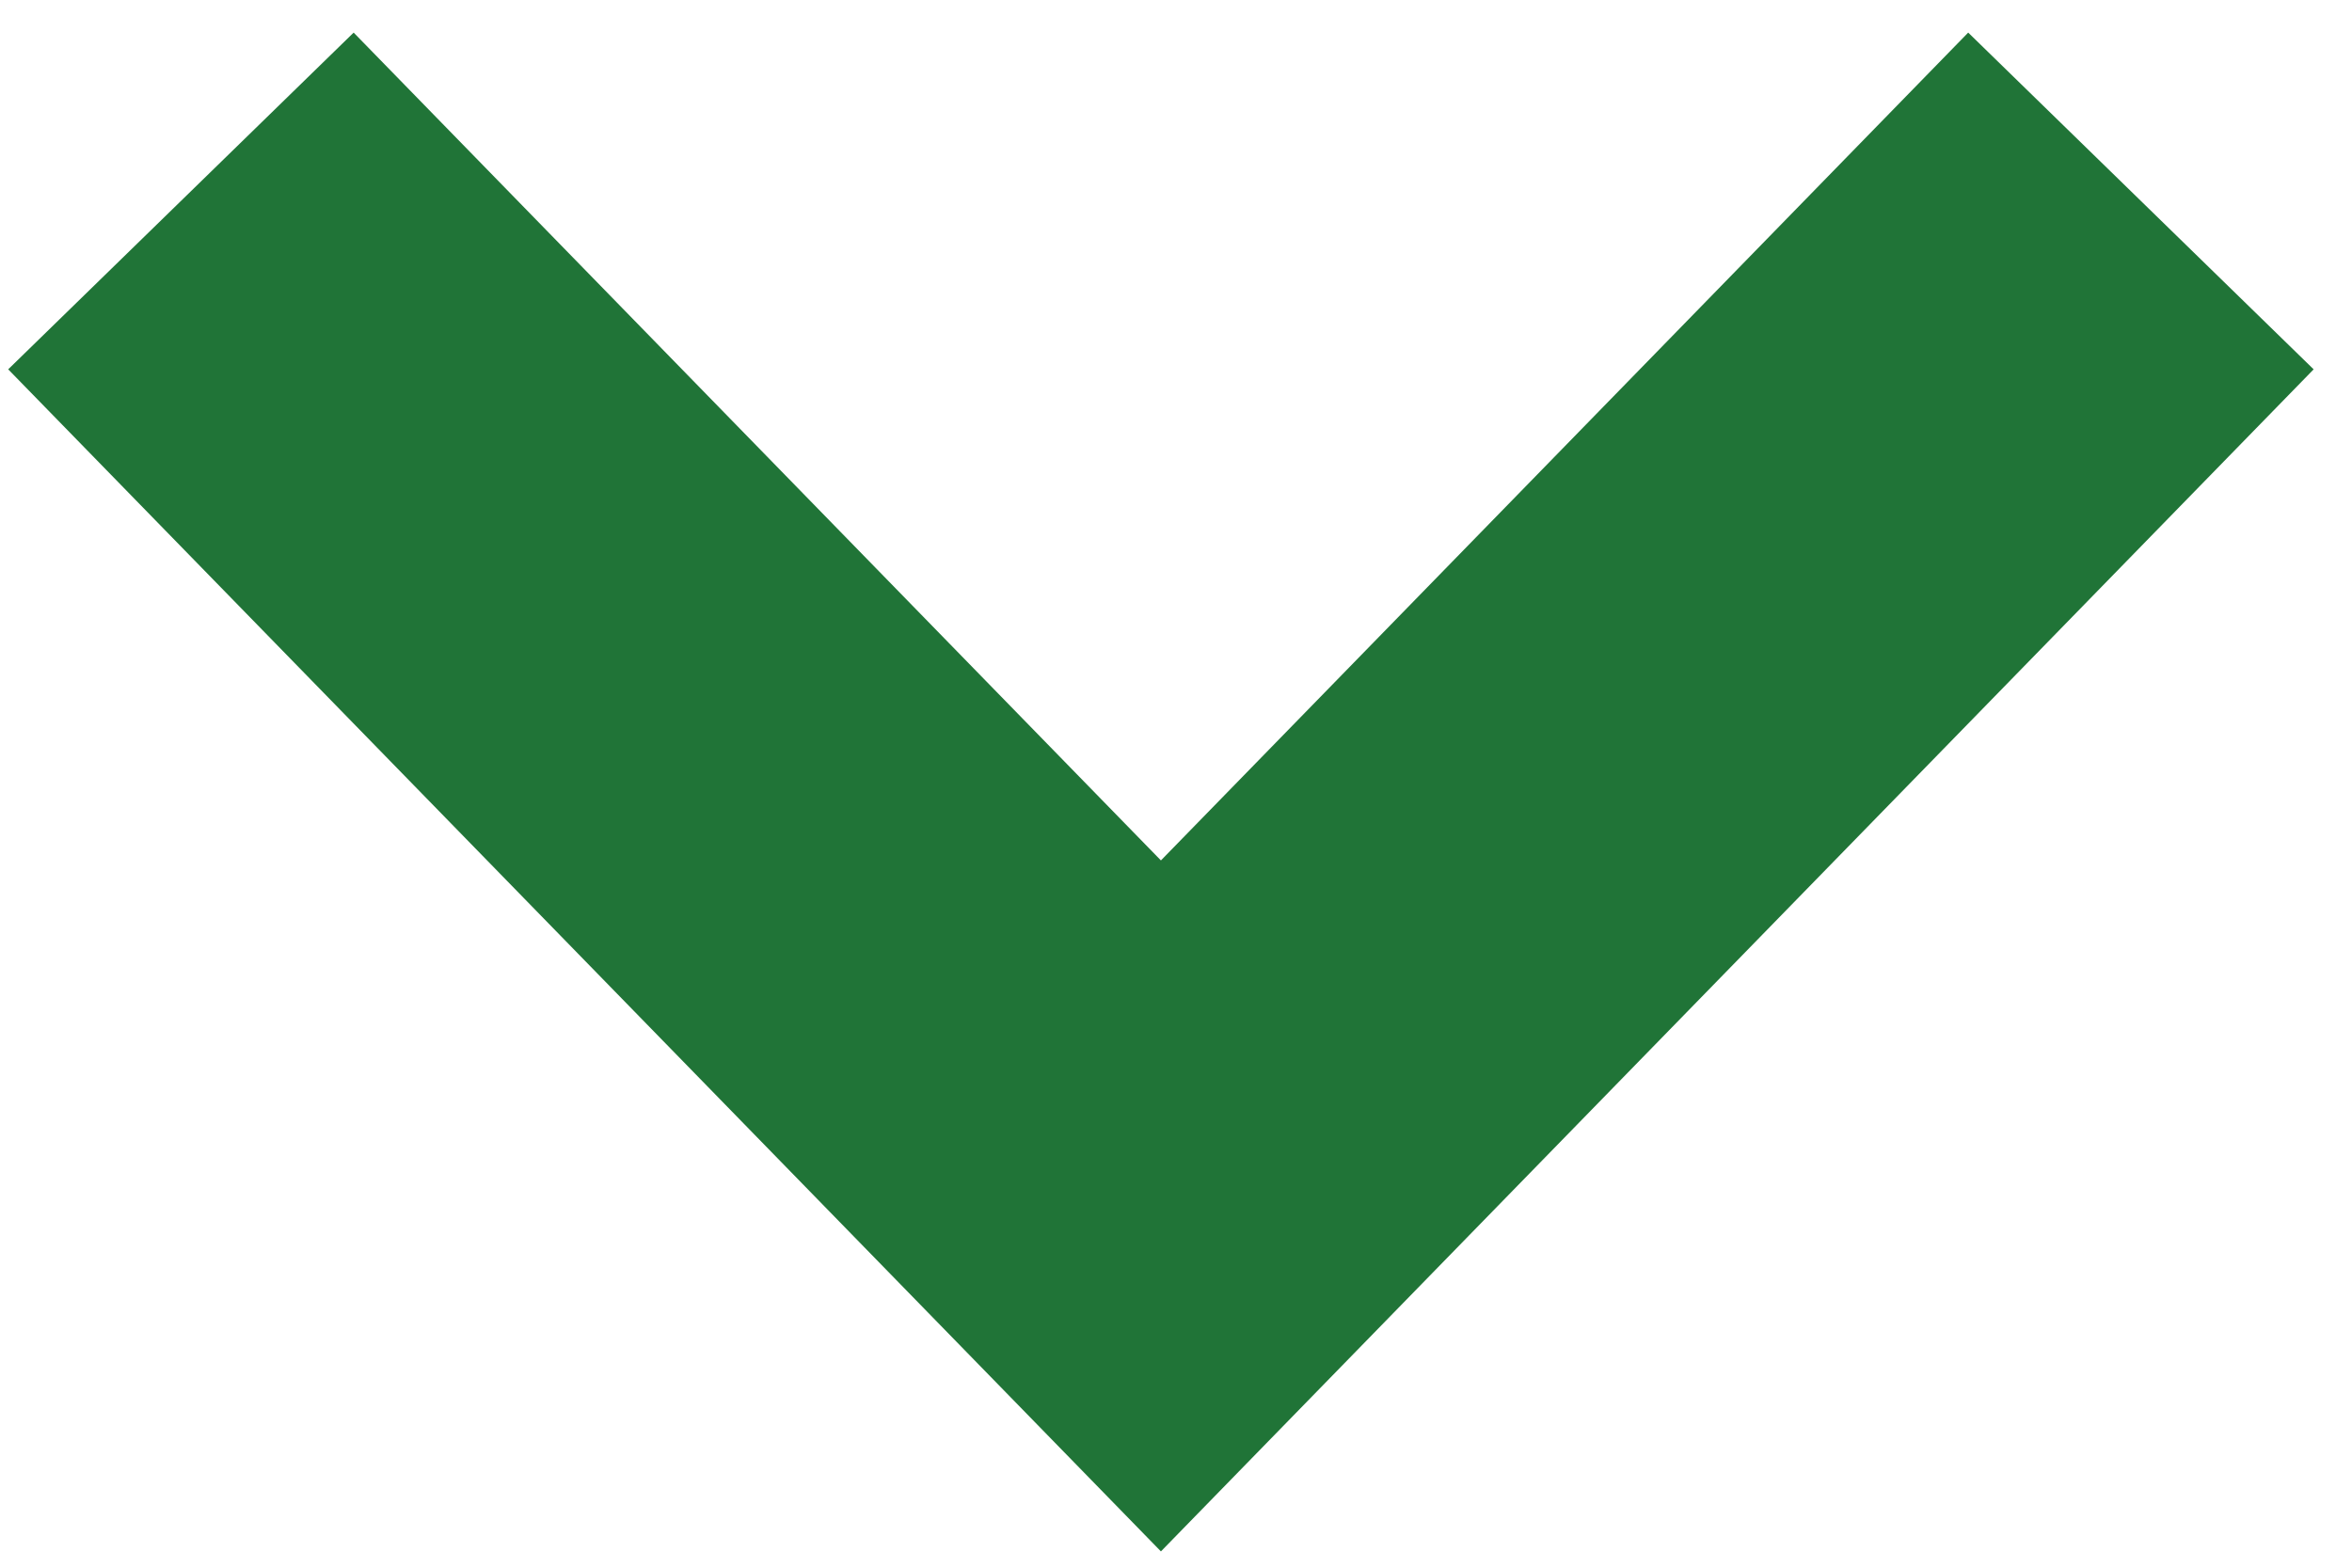
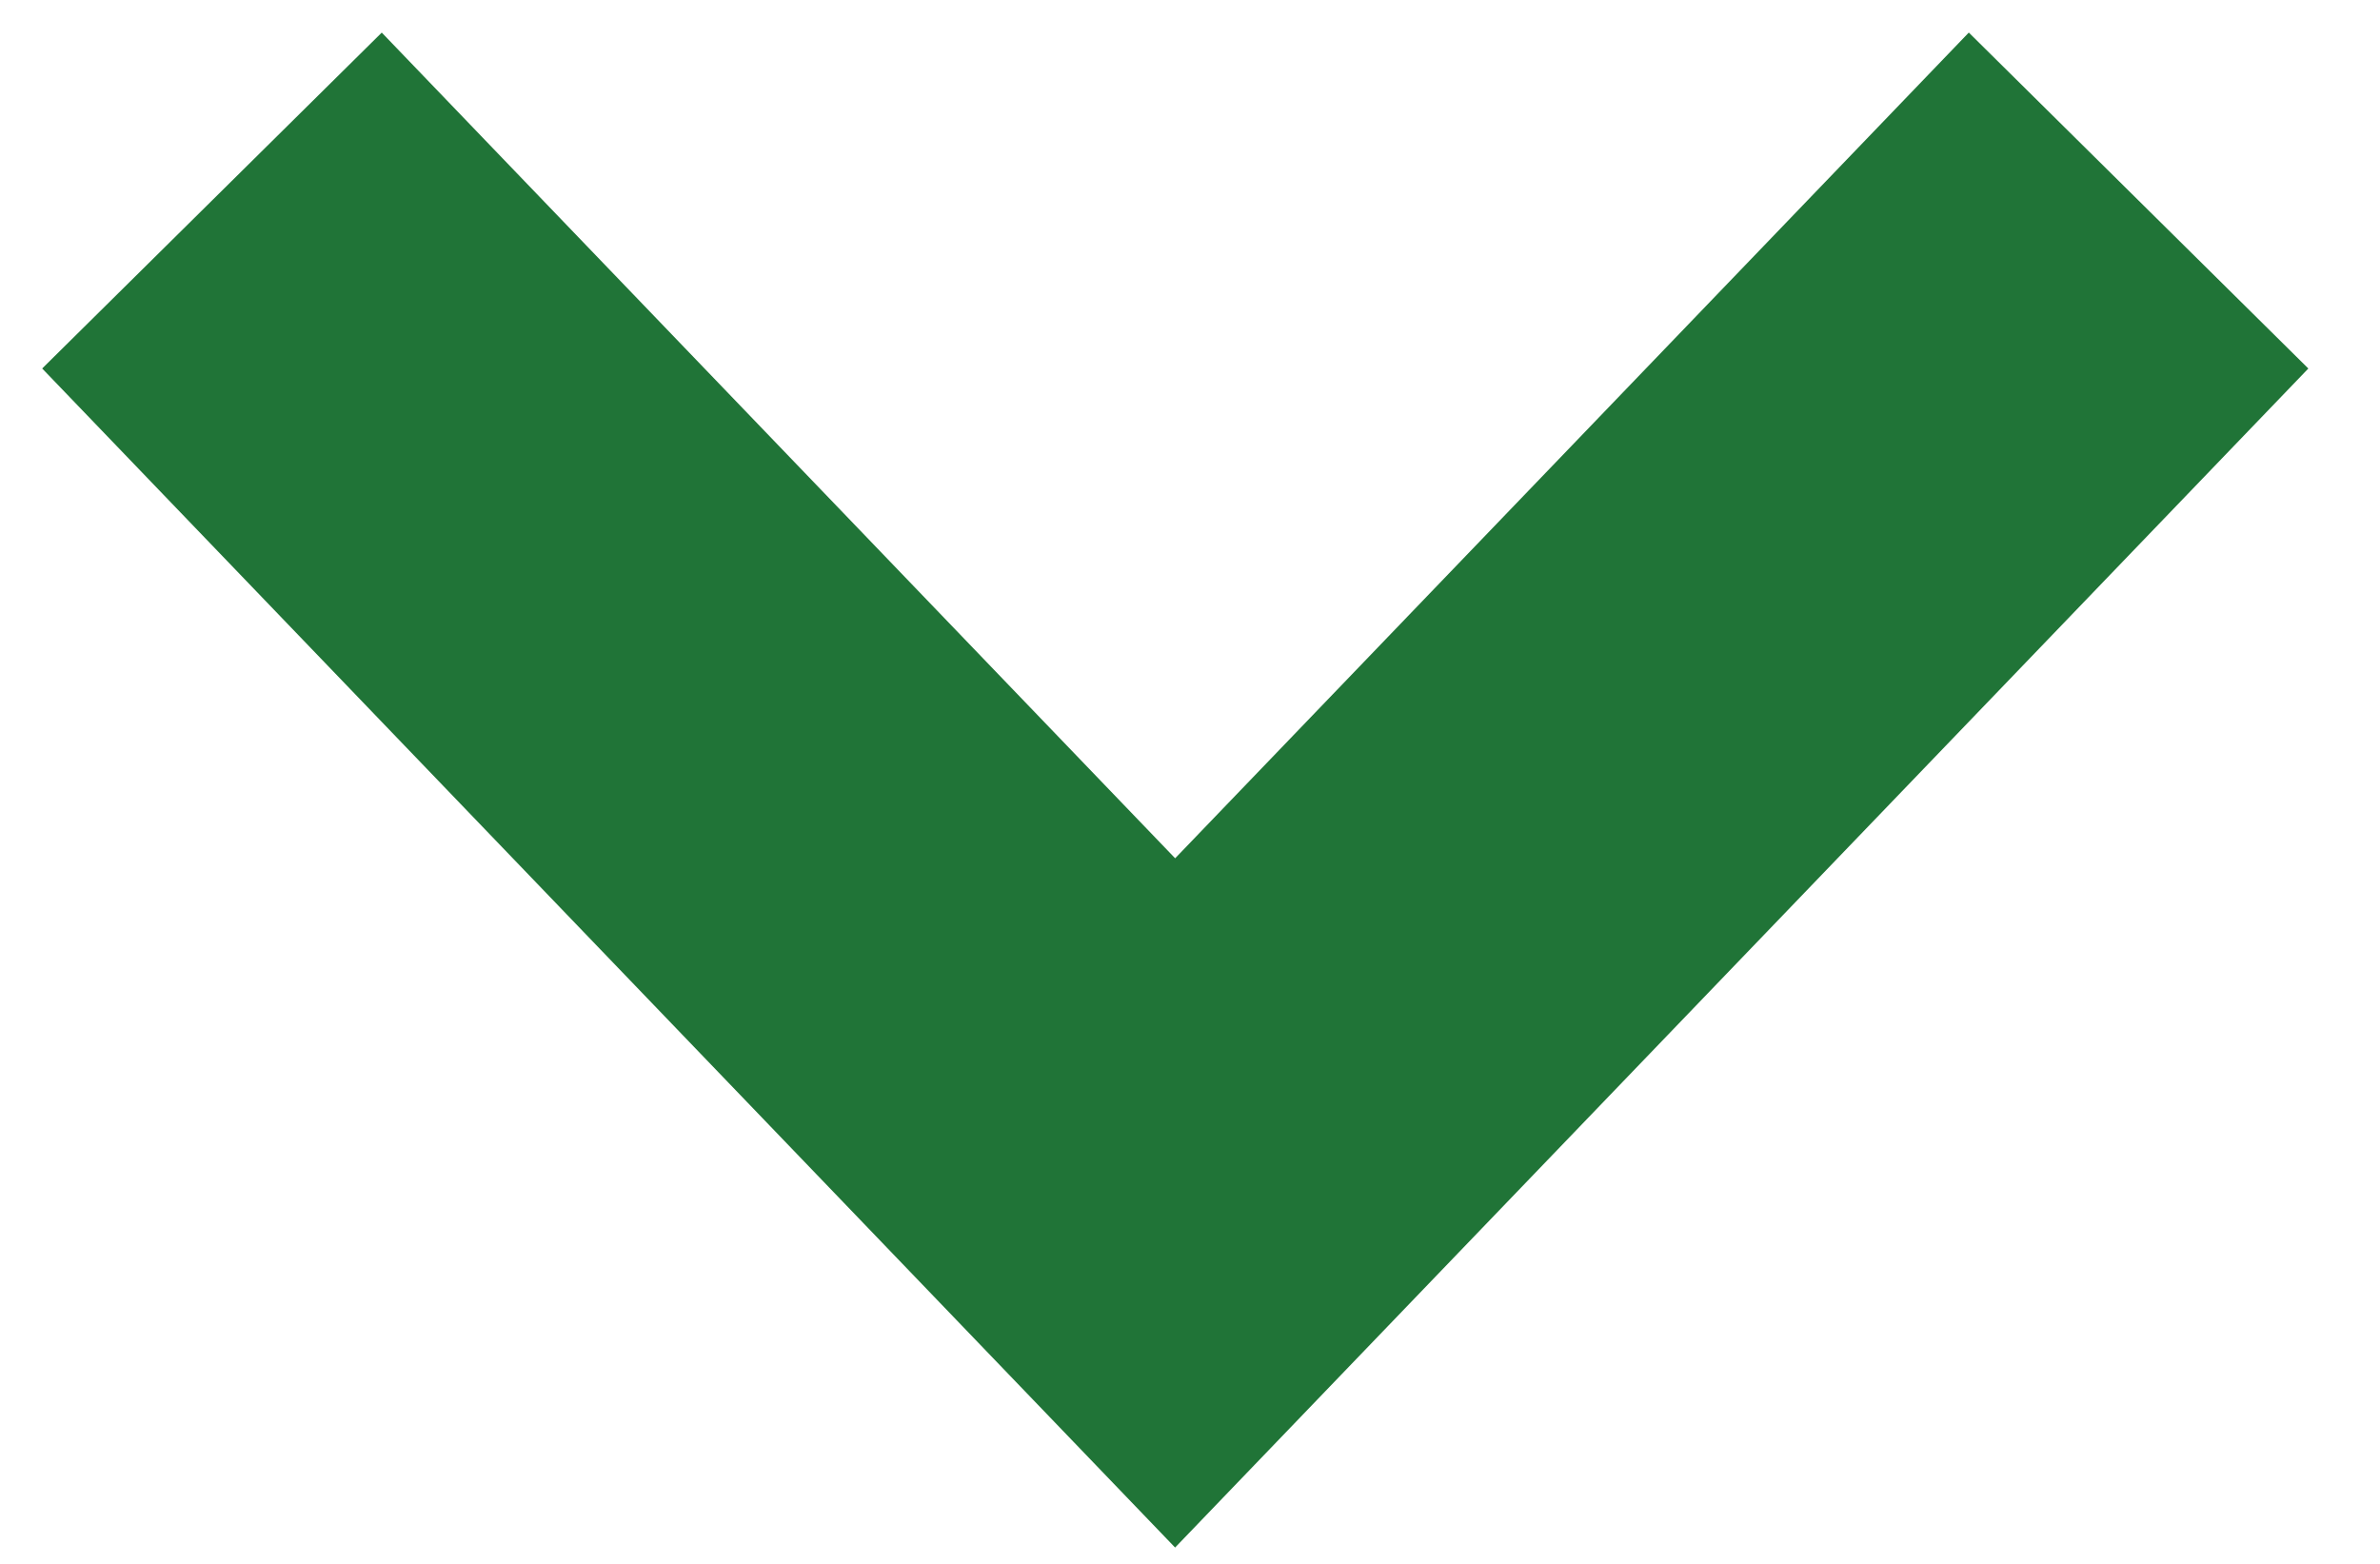
- <svg xmlns="http://www.w3.org/2000/svg" width="39" height="26" viewBox="0 0 39 26" fill="none">
-   <path d="M35.5 3.333L19.25 20L3 3.333" stroke="#207437" stroke-width="8" />
+ <svg xmlns="http://www.w3.org/2000/svg" width="35px" height="23px" viewBox="0 0 34 23" version="1.1">
+   <g id="surface1">
+     <path style="fill:none;stroke-width:8;stroke-linecap:butt;stroke-linejoin:miter;stroke:rgb(12.549%,45.49%,21.569%);stroke-opacity:1;stroke-miterlimit:4;" d="M 35.501 3.334 L 19.249 19.999 L 3.002 3.334 " transform="matrix(0.871795,0,0,0.884615,0,0)" />
+   </g>
</svg>
